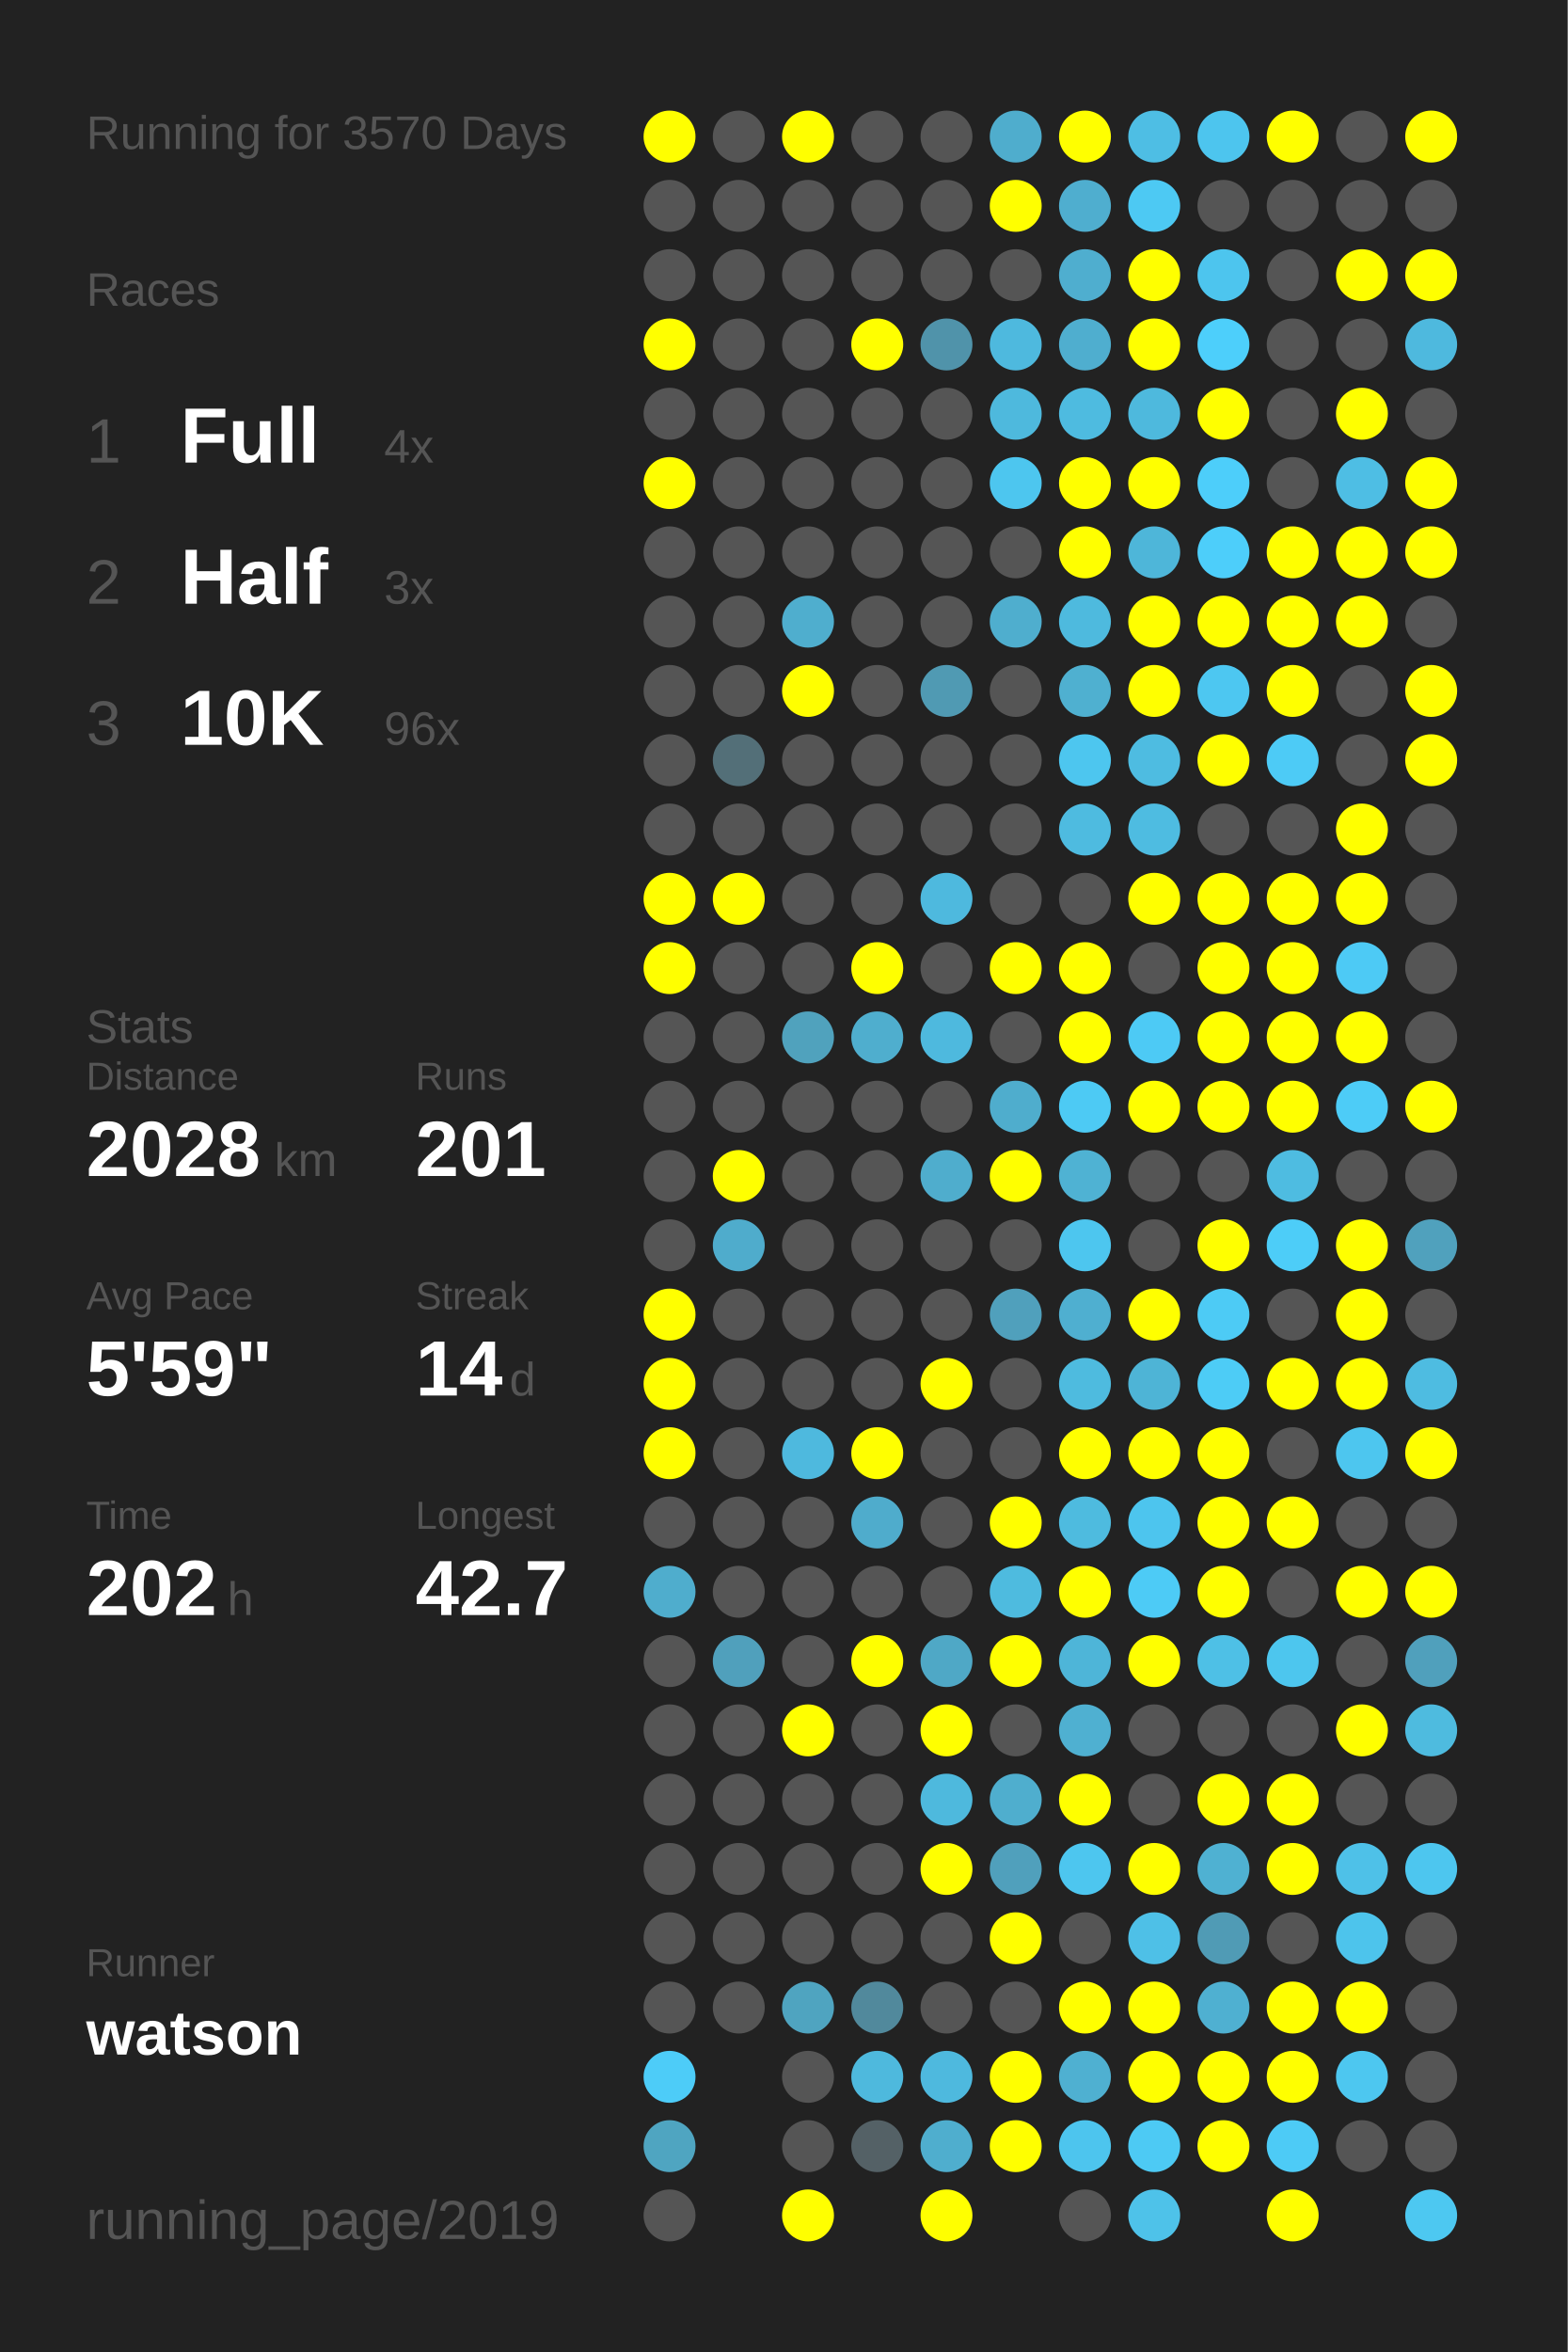
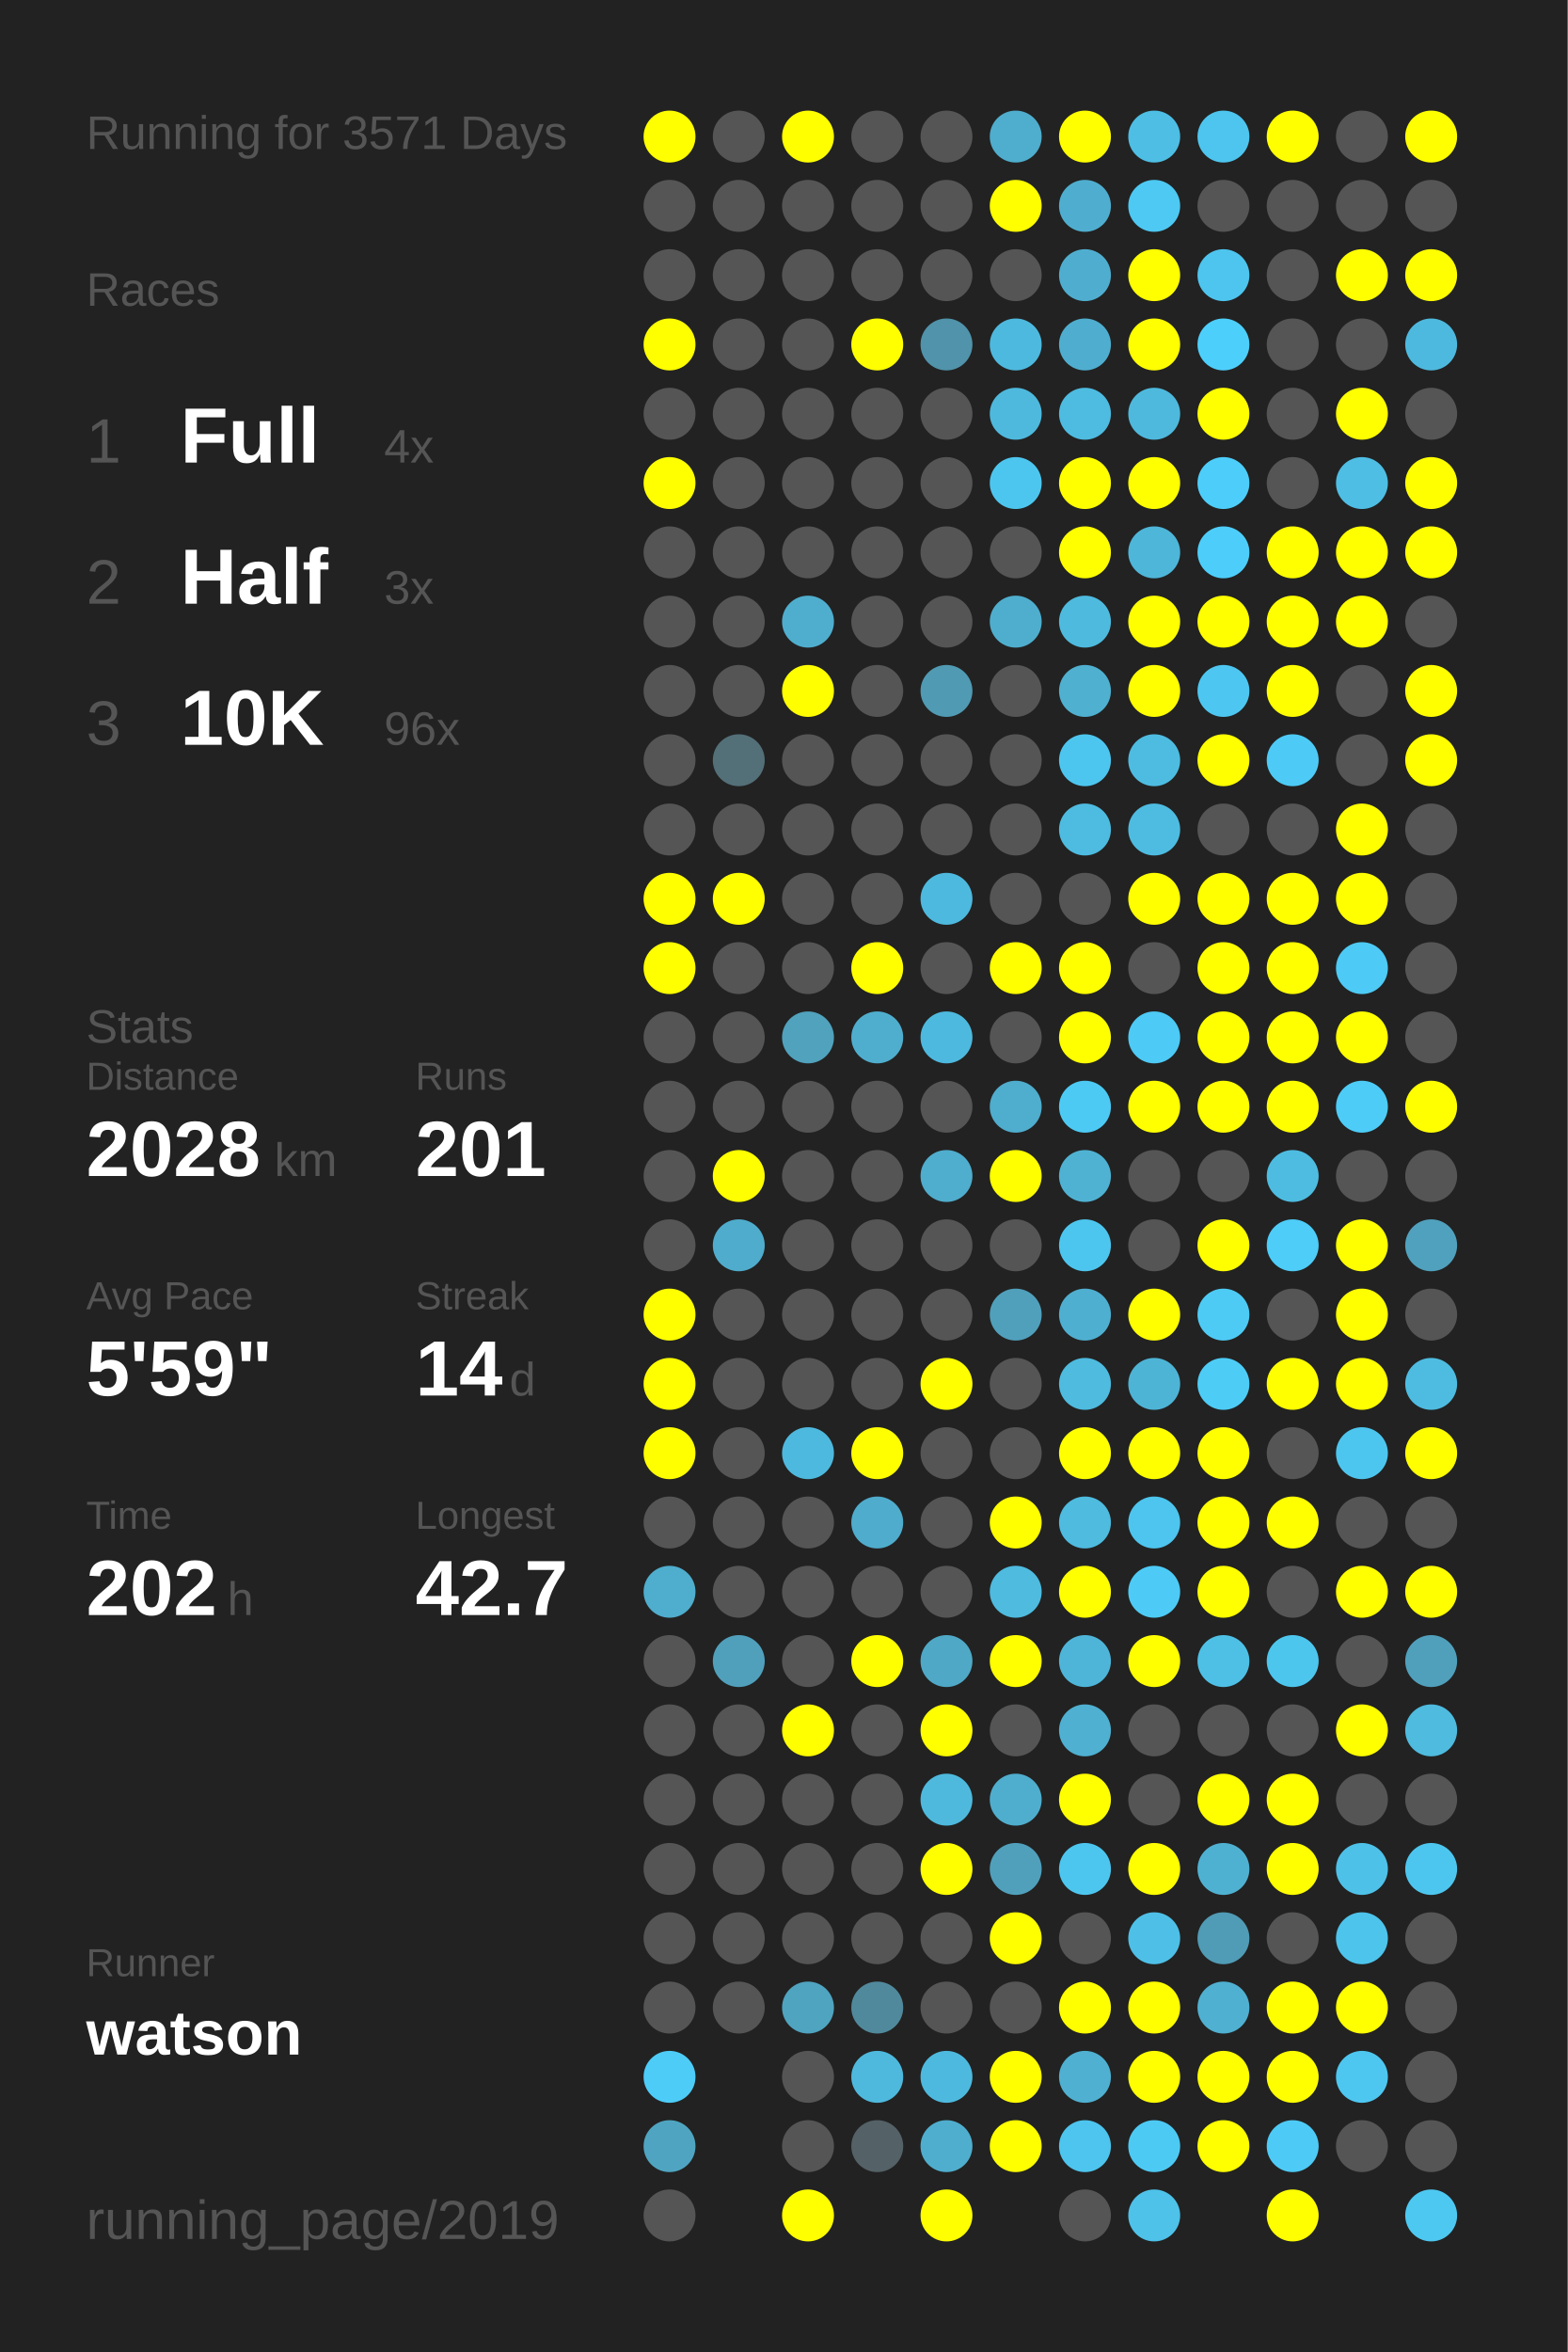
<svg xmlns="http://www.w3.org/2000/svg" baseProfile="full" height="300mm" version="1.1" viewBox="0,0,200,300" width="200mm">
  <defs />
  <rect fill="#222222" height="300" width="200" x="0" y="0" />
-   <text fill="#555555" style="font-size:6px; font-family:Arial;" x="11" y="19">Running for 3570 Days</text>
+   <text fill="#555555" style="font-size:6px; font-family:Arial;" x="11" y="19">Running for 3571 Days</text>
  <text fill="#555555" style="font-size:6px; font-family:Arial;" x="11" y="39">Races</text>
  <text fill="#555555" style="font-size:8px; font-family:Arial;" x="11" y="59">1</text>
  <text fill="#FFFFFF" style="font-size:10px; font-family:Arial; font-weight:bold;" x="23" y="59">Full</text>
  <text fill="#555555" style="font-size:6px; font-family:Arial;" x="49" y="59">4x</text>
  <text fill="#555555" style="font-size:8px; font-family:Arial;" x="11" y="77">2</text>
  <text fill="#FFFFFF" style="font-size:10px; font-family:Arial; font-weight:bold;" x="23" y="77">Half</text>
  <text fill="#555555" style="font-size:6px; font-family:Arial;" x="49" y="77">3x</text>
  <text fill="#555555" style="font-size:8px; font-family:Arial;" x="11" y="95">3</text>
  <text fill="#FFFFFF" style="font-size:10px; font-family:Arial; font-weight:bold;" x="23" y="95">10K</text>
  <text fill="#555555" style="font-size:6px; font-family:Arial;" x="49" y="95">96x</text>
  <text fill="#555555" style="font-size:6px; font-family:Arial;" x="11" y="133">Stats</text>
  <text fill="#555555" style="font-size:5px; font-family:Arial;" x="11" y="139">Distance</text>
  <text fill="#FFFFFF" style="font-size:10px; font-family:Arial; font-weight:bold;" x="11" y="150">2028</text>
  <text fill="#555555" style="font-size:6px; font-family:Arial;" x="35" y="150">km</text>
  <text fill="#555555" style="font-size:5px; font-family:Arial;" x="53" y="139">Runs</text>
  <text fill="#FFFFFF" style="font-size:10px; font-family:Arial; font-weight:bold;" x="53" y="150">201</text>
  <text fill="#555555" style="font-size:5px; font-family:Arial;" x="11" y="167">Avg Pace</text>
  <text fill="#FFFFFF" style="font-size:10px; font-family:Arial; font-weight:bold;" x="11" y="178">5'59"</text>
  <text fill="#555555" style="font-size:5px; font-family:Arial;" x="53" y="167">Streak</text>
  <text fill="#FFFFFF" style="font-size:10px; font-family:Arial; font-weight:bold;" x="53" y="178">14</text>
  <text fill="#555555" style="font-size:6px; font-family:Arial;" x="65" y="178">d</text>
  <text fill="#555555" style="font-size:5px; font-family:Arial;" x="11" y="195">Time</text>
  <text fill="#FFFFFF" style="font-size:10px; font-family:Arial; font-weight:bold;" x="11" y="206">202</text>
  <text fill="#555555" style="font-size:6px; font-family:Arial;" x="29" y="206">h</text>
  <text fill="#555555" style="font-size:5px; font-family:Arial;" x="53" y="195">Longest</text>
  <text fill="#FFFFFF" style="font-size:10px; font-family:Arial; font-weight:bold;" x="53" y="206">42.7</text>
  <text fill="#555555" style="font-size:5px; font-family:Arial;" x="11" y="252.065">Runner</text>
  <text fill="#FFFFFF" style="font-size:8px; font-family:Arial; font-weight:bold;" x="11" y="262.065">watson</text>
  <text fill="#555555" style="font-size:7px; font-family:Arial;" x="11" y="285.581">running_page/2019</text>
  <circle cx="85.417" cy="17.419" fill="#FFFF00" r="3.312" />
  <circle cx="85.417" cy="26.258" fill="#555555" r="3.312" />
  <circle cx="85.417" cy="35.097" fill="#555555" r="3.312" />
  <circle cx="85.417" cy="43.935" fill="#FFFF00" r="3.312" />
  <circle cx="85.417" cy="52.774" fill="#555555" r="3.312" />
  <circle cx="85.417" cy="61.613" fill="#FFFF00" r="3.312" />
  <circle cx="85.417" cy="70.452" fill="#555555" r="3.312" />
  <circle cx="85.417" cy="79.29" fill="#555555" r="3.312" />
  <circle cx="85.417" cy="88.129" fill="#555555" r="3.312" />
  <circle cx="85.417" cy="96.968" fill="#555555" r="3.312" />
  <circle cx="85.417" cy="105.806" fill="#555555" r="3.312" />
  <circle cx="85.417" cy="114.645" fill="#FFFF00" r="3.312" />
  <circle cx="85.417" cy="123.484" fill="#FFFF00" r="3.312" />
  <circle cx="85.417" cy="132.323" fill="#555555" r="3.312" />
  <circle cx="85.417" cy="141.161" fill="#555555" r="3.312" />
  <circle cx="85.417" cy="150" fill="#555555" r="3.312" />
  <circle cx="85.417" cy="158.839" fill="#555555" r="3.312" />
  <circle cx="85.417" cy="167.677" fill="#FFFF00" r="3.312" />
  <circle cx="85.417" cy="176.516" fill="#FFFF00" r="3.312" />
  <circle cx="85.417" cy="185.355" fill="#FFFF00" r="3.312" />
  <circle cx="85.417" cy="194.194" fill="#555555" r="3.312" />
  <circle cx="85.417" cy="203.032" fill="#4fadcd" r="3.312" />
  <circle cx="85.417" cy="211.871" fill="#555555" r="3.312" />
  <circle cx="85.417" cy="220.71" fill="#555555" r="3.312" />
  <circle cx="85.417" cy="229.548" fill="#555555" r="3.312" />
  <circle cx="85.417" cy="238.387" fill="#555555" r="3.312" />
  <circle cx="85.417" cy="247.226" fill="#555555" r="3.312" />
  <circle cx="85.417" cy="256.065" fill="#555555" r="3.312" />
  <circle cx="85.417" cy="264.903" fill="#4dccf8" r="3.312" />
  <circle cx="85.417" cy="273.742" fill="#4fa5c1" r="3.312" />
  <circle cx="85.417" cy="282.581" fill="#555555" r="3.312" />
  <circle cx="94.25" cy="17.419" fill="#555555" r="3.312" />
  <circle cx="94.25" cy="26.258" fill="#555555" r="3.312" />
  <circle cx="94.25" cy="35.097" fill="#555555" r="3.312" />
  <circle cx="94.25" cy="43.935" fill="#555555" r="3.312" />
  <circle cx="94.25" cy="52.774" fill="#555555" r="3.312" />
  <circle cx="94.25" cy="61.613" fill="#555555" r="3.312" />
  <circle cx="94.25" cy="70.452" fill="#555555" r="3.312" />
  <circle cx="94.25" cy="79.29" fill="#555555" r="3.312" />
  <circle cx="94.25" cy="88.129" fill="#555555" r="3.312" />
  <circle cx="94.25" cy="96.968" fill="#536f78" r="3.312" />
  <circle cx="94.25" cy="105.806" fill="#555555" r="3.312" />
  <circle cx="94.25" cy="114.645" fill="#FFFF00" r="3.312" />
  <circle cx="94.25" cy="123.484" fill="#555555" r="3.312" />
  <circle cx="94.25" cy="132.323" fill="#555555" r="3.312" />
  <circle cx="94.25" cy="141.161" fill="#555555" r="3.312" />
  <circle cx="94.25" cy="150" fill="#FFFF00" r="3.312" />
  <circle cx="94.25" cy="158.839" fill="#4faccc" r="3.312" />
  <circle cx="94.25" cy="167.677" fill="#555555" r="3.312" />
  <circle cx="94.25" cy="176.516" fill="#555555" r="3.312" />
  <circle cx="94.25" cy="185.355" fill="#555555" r="3.312" />
  <circle cx="94.25" cy="194.194" fill="#555555" r="3.312" />
  <circle cx="94.25" cy="203.032" fill="#555555" r="3.312" />
  <circle cx="94.25" cy="211.871" fill="#50a0bc" r="3.312" />
  <circle cx="94.25" cy="220.71" fill="#555555" r="3.312" />
  <circle cx="94.25" cy="229.548" fill="#555555" r="3.312" />
  <circle cx="94.25" cy="238.387" fill="#555555" r="3.312" />
  <circle cx="94.25" cy="247.226" fill="#555555" r="3.312" />
  <circle cx="94.25" cy="256.065" fill="#555555" r="3.312" />
  <circle cx="103.083" cy="17.419" fill="#FFFF00" r="3.312" />
  <circle cx="103.083" cy="26.258" fill="#555555" r="3.312" />
  <circle cx="103.083" cy="35.097" fill="#555555" r="3.312" />
  <circle cx="103.083" cy="43.935" fill="#555555" r="3.312" />
  <circle cx="103.083" cy="52.774" fill="#555555" r="3.312" />
  <circle cx="103.083" cy="61.613" fill="#555555" r="3.312" />
  <circle cx="103.083" cy="70.452" fill="#555555" r="3.312" />
  <circle cx="103.083" cy="79.29" fill="#4faece" r="3.312" />
  <circle cx="103.083" cy="88.129" fill="#FFFF00" r="3.312" />
  <circle cx="103.083" cy="96.968" fill="#555555" r="3.312" />
  <circle cx="103.083" cy="105.806" fill="#555555" r="3.312" />
  <circle cx="103.083" cy="114.645" fill="#555555" r="3.312" />
  <circle cx="103.083" cy="123.484" fill="#555555" r="3.312" />
  <circle cx="103.083" cy="132.323" fill="#50a2bd" r="3.312" />
  <circle cx="103.083" cy="141.161" fill="#555555" r="3.312" />
  <circle cx="103.083" cy="150" fill="#555555" r="3.312" />
  <circle cx="103.083" cy="158.839" fill="#555555" r="3.312" />
  <circle cx="103.083" cy="167.677" fill="#555555" r="3.312" />
  <circle cx="103.083" cy="176.516" fill="#555555" r="3.312" />
  <circle cx="103.083" cy="185.355" fill="#4eb9de" r="3.312" />
  <circle cx="103.083" cy="194.194" fill="#555555" r="3.312" />
  <circle cx="103.083" cy="203.032" fill="#555555" r="3.312" />
  <circle cx="103.083" cy="211.871" fill="#555555" r="3.312" />
  <circle cx="103.083" cy="220.71" fill="#FFFF00" r="3.312" />
  <circle cx="103.083" cy="229.548" fill="#555555" r="3.312" />
  <circle cx="103.083" cy="238.387" fill="#555555" r="3.312" />
  <circle cx="103.083" cy="247.226" fill="#555555" r="3.312" />
  <circle cx="103.083" cy="256.065" fill="#4fa4c0" r="3.312" />
  <circle cx="103.083" cy="264.903" fill="#555555" r="3.312" />
  <circle cx="103.083" cy="273.742" fill="#555555" r="3.312" />
  <circle cx="103.083" cy="282.581" fill="#FFFF00" r="3.312" />
  <circle cx="111.917" cy="17.419" fill="#555555" r="3.312" />
  <circle cx="111.917" cy="26.258" fill="#555555" r="3.312" />
  <circle cx="111.917" cy="35.097" fill="#555555" r="3.312" />
  <circle cx="111.917" cy="43.935" fill="#FFFF00" r="3.312" />
  <circle cx="111.917" cy="52.774" fill="#555555" r="3.312" />
  <circle cx="111.917" cy="61.613" fill="#555555" r="3.312" />
  <circle cx="111.917" cy="70.452" fill="#555555" r="3.312" />
  <circle cx="111.917" cy="79.29" fill="#555555" r="3.312" />
  <circle cx="111.917" cy="88.129" fill="#555555" r="3.312" />
  <circle cx="111.917" cy="96.968" fill="#555555" r="3.312" />
  <circle cx="111.917" cy="105.806" fill="#555555" r="3.312" />
  <circle cx="111.917" cy="114.645" fill="#555555" r="3.312" />
  <circle cx="111.917" cy="123.484" fill="#FFFF00" r="3.312" />
  <circle cx="111.917" cy="132.323" fill="#4faece" r="3.312" />
  <circle cx="111.917" cy="141.161" fill="#555555" r="3.312" />
  <circle cx="111.917" cy="150" fill="#555555" r="3.312" />
  <circle cx="111.917" cy="158.839" fill="#555555" r="3.312" />
  <circle cx="111.917" cy="167.677" fill="#555555" r="3.312" />
  <circle cx="111.917" cy="176.516" fill="#555555" r="3.312" />
  <circle cx="111.917" cy="185.355" fill="#FFFF00" r="3.312" />
  <circle cx="111.917" cy="194.194" fill="#4faccc" r="3.312" />
  <circle cx="111.917" cy="203.032" fill="#555555" r="3.312" />
  <circle cx="111.917" cy="211.871" fill="#FFFF00" r="3.312" />
  <circle cx="111.917" cy="220.71" fill="#555555" r="3.312" />
  <circle cx="111.917" cy="229.548" fill="#555555" r="3.312" />
  <circle cx="111.917" cy="238.387" fill="#555555" r="3.312" />
  <circle cx="111.917" cy="247.226" fill="#555555" r="3.312" />
  <circle cx="111.917" cy="256.065" fill="#51899c" r="3.312" />
  <circle cx="111.917" cy="264.903" fill="#4eb9dd" r="3.312" />
  <circle cx="111.917" cy="273.742" fill="#546166" r="3.312" />
  <circle cx="120.75" cy="17.419" fill="#555555" r="3.312" />
  <circle cx="120.75" cy="26.258" fill="#555555" r="3.312" />
  <circle cx="120.75" cy="35.097" fill="#555555" r="3.312" />
  <circle cx="120.75" cy="43.935" fill="#5093aa" r="3.312" />
  <circle cx="120.75" cy="52.774" fill="#555555" r="3.312" />
  <circle cx="120.75" cy="61.613" fill="#555555" r="3.312" />
  <circle cx="120.75" cy="70.452" fill="#555555" r="3.312" />
  <circle cx="120.75" cy="79.29" fill="#555555" r="3.312" />
  <circle cx="120.75" cy="88.129" fill="#509ab3" r="3.312" />
  <circle cx="120.75" cy="96.968" fill="#555555" r="3.312" />
  <circle cx="120.75" cy="105.806" fill="#555555" r="3.312" />
  <circle cx="120.75" cy="114.645" fill="#4eb9de" r="3.312" />
  <circle cx="120.75" cy="123.484" fill="#555555" r="3.312" />
  <circle cx="120.75" cy="132.323" fill="#4eb9de" r="3.312" />
  <circle cx="120.75" cy="141.161" fill="#555555" r="3.312" />
  <circle cx="120.75" cy="150" fill="#4fadcd" r="3.312" />
  <circle cx="120.75" cy="158.839" fill="#555555" r="3.312" />
  <circle cx="120.75" cy="167.677" fill="#555555" r="3.312" />
  <circle cx="120.75" cy="176.516" fill="#FFFF00" r="3.312" />
  <circle cx="120.75" cy="185.355" fill="#555555" r="3.312" />
  <circle cx="120.75" cy="194.194" fill="#555555" r="3.312" />
  <circle cx="120.75" cy="203.032" fill="#555555" r="3.312" />
  <circle cx="120.75" cy="211.871" fill="#4fa8c6" r="3.312" />
  <circle cx="120.75" cy="220.71" fill="#FFFF00" r="3.312" />
  <circle cx="120.75" cy="229.548" fill="#4eb9dd" r="3.312" />
  <circle cx="120.75" cy="238.387" fill="#FFFF00" r="3.312" />
  <circle cx="120.75" cy="247.226" fill="#555555" r="3.312" />
  <circle cx="120.75" cy="256.065" fill="#555555" r="3.312" />
  <circle cx="120.75" cy="264.903" fill="#4eb9de" r="3.312" />
  <circle cx="120.75" cy="273.742" fill="#4faece" r="3.312" />
  <circle cx="120.75" cy="282.581" fill="#FFFF00" r="3.312" />
  <circle cx="129.583" cy="17.419" fill="#4fadcd" r="3.312" />
  <circle cx="129.583" cy="26.258" fill="#FFFF00" r="3.312" />
  <circle cx="129.583" cy="35.097" fill="#555555" r="3.312" />
  <circle cx="129.583" cy="43.935" fill="#4eb9de" r="3.312" />
  <circle cx="129.583" cy="52.774" fill="#4eb9dd" r="3.312" />
  <circle cx="129.583" cy="61.613" fill="#4dc6ef" r="3.312" />
  <circle cx="129.583" cy="70.452" fill="#555555" r="3.312" />
  <circle cx="129.583" cy="79.29" fill="#4faece" r="3.312" />
  <circle cx="129.583" cy="88.129" fill="#555555" r="3.312" />
  <circle cx="129.583" cy="96.968" fill="#555555" r="3.312" />
  <circle cx="129.583" cy="105.806" fill="#555555" r="3.312" />
  <circle cx="129.583" cy="114.645" fill="#555555" r="3.312" />
  <circle cx="129.583" cy="123.484" fill="#FFFF00" r="3.312" />
  <circle cx="129.583" cy="132.323" fill="#555555" r="3.312" />
  <circle cx="129.583" cy="141.161" fill="#4fadcd" r="3.312" />
  <circle cx="129.583" cy="150" fill="#FFFF00" r="3.312" />
  <circle cx="129.583" cy="158.839" fill="#555555" r="3.312" />
  <circle cx="129.583" cy="167.677" fill="#50a0bc" r="3.312" />
  <circle cx="129.583" cy="176.516" fill="#555555" r="3.312" />
  <circle cx="129.583" cy="185.355" fill="#555555" r="3.312" />
  <circle cx="129.583" cy="194.194" fill="#FFFF00" r="3.312" />
  <circle cx="129.583" cy="203.032" fill="#4ebbdf" r="3.312" />
  <circle cx="129.583" cy="211.871" fill="#FFFF00" r="3.312" />
  <circle cx="129.583" cy="220.71" fill="#555555" r="3.312" />
  <circle cx="129.583" cy="229.548" fill="#4faece" r="3.312" />
  <circle cx="129.583" cy="238.387" fill="#50a0bc" r="3.312" />
  <circle cx="129.583" cy="247.226" fill="#FFFF00" r="3.312" />
  <circle cx="129.583" cy="256.065" fill="#555555" r="3.312" />
  <circle cx="129.583" cy="264.903" fill="#FFFF00" r="3.312" />
  <circle cx="129.583" cy="273.742" fill="#FFFF00" r="3.312" />
  <circle cx="138.417" cy="17.419" fill="#FFFF00" r="3.312" />
  <circle cx="138.417" cy="26.258" fill="#4faecf" r="3.312" />
  <circle cx="138.417" cy="35.097" fill="#4faecf" r="3.312" />
  <circle cx="138.417" cy="43.935" fill="#4faecf" r="3.312" />
  <circle cx="138.417" cy="52.774" fill="#4ebbe0" r="3.312" />
  <circle cx="138.417" cy="61.613" fill="#FFFF00" r="3.312" />
  <circle cx="138.417" cy="70.452" fill="#FFFF00" r="3.312" />
  <circle cx="138.417" cy="79.29" fill="#4ebade" r="3.312" />
  <circle cx="138.417" cy="88.129" fill="#4fb0d0" r="3.312" />
  <circle cx="138.417" cy="96.968" fill="#4dc6ef" r="3.312" />
  <circle cx="138.417" cy="105.806" fill="#4ebbe0" r="3.312" />
  <circle cx="138.417" cy="114.645" fill="#555555" r="3.312" />
  <circle cx="138.417" cy="123.484" fill="#FFFF00" r="3.312" />
  <circle cx="138.417" cy="132.323" fill="#FFFF00" r="3.312" />
  <circle cx="138.417" cy="141.161" fill="#4dcaf4" r="3.312" />
  <circle cx="138.417" cy="150" fill="#4fb2d3" r="3.312" />
  <circle cx="138.417" cy="158.839" fill="#4dc6ef" r="3.312" />
  <circle cx="138.417" cy="167.677" fill="#4fafd0" r="3.312" />
  <circle cx="138.417" cy="176.516" fill="#4ebbdf" r="3.312" />
  <circle cx="138.417" cy="185.355" fill="#FFFF00" r="3.312" />
  <circle cx="138.417" cy="194.194" fill="#4ebbdf" r="3.312" />
  <circle cx="138.417" cy="203.032" fill="#FFFF00" r="3.312" />
  <circle cx="138.417" cy="211.871" fill="#4eb5d8" r="3.312" />
  <circle cx="138.417" cy="220.71" fill="#4fb0d1" r="3.312" />
  <circle cx="138.417" cy="229.548" fill="#FFFF00" r="3.312" />
  <circle cx="138.417" cy="238.387" fill="#4dc6ef" r="3.312" />
  <circle cx="138.417" cy="247.226" fill="#555555" r="3.312" />
  <circle cx="138.417" cy="256.065" fill="#FFFF00" r="3.312" />
  <circle cx="138.417" cy="264.903" fill="#4fb0d1" r="3.312" />
  <circle cx="138.417" cy="273.742" fill="#4dc5ee" r="3.312" />
  <circle cx="138.417" cy="282.581" fill="#555555" r="3.312" />
  <circle cx="147.25" cy="17.419" fill="#4ebee4" r="3.312" />
  <circle cx="147.25" cy="26.258" fill="#4dc9f3" r="3.312" />
  <circle cx="147.25" cy="35.097" fill="#FFFF00" r="3.312" />
  <circle cx="147.25" cy="43.935" fill="#FFFF00" r="3.312" />
  <circle cx="147.25" cy="52.774" fill="#4eb9dd" r="3.312" />
  <circle cx="147.25" cy="61.613" fill="#FFFF00" r="3.312" />
  <circle cx="147.25" cy="70.452" fill="#4eb6d9" r="3.312" />
  <circle cx="147.25" cy="79.29" fill="#FFFF00" r="3.312" />
  <circle cx="147.25" cy="88.129" fill="#FFFF00" r="3.312" />
  <circle cx="147.25" cy="96.968" fill="#4ebce1" r="3.312" />
  <circle cx="147.25" cy="105.806" fill="#4ebce1" r="3.312" />
  <circle cx="147.25" cy="114.645" fill="#FFFF00" r="3.312" />
  <circle cx="147.25" cy="123.484" fill="#555555" r="3.312" />
  <circle cx="147.25" cy="132.323" fill="#4dcaf5" r="3.312" />
  <circle cx="147.25" cy="141.161" fill="#FFFF00" r="3.312" />
  <circle cx="147.25" cy="150" fill="#555555" r="3.312" />
  <circle cx="147.25" cy="158.839" fill="#555555" r="3.312" />
  <circle cx="147.25" cy="167.677" fill="#FFFF00" r="3.312" />
  <circle cx="147.25" cy="176.516" fill="#4eb4d6" r="3.312" />
  <circle cx="147.25" cy="185.355" fill="#FFFF00" r="3.312" />
  <circle cx="147.25" cy="194.194" fill="#4dc5ee" r="3.312" />
  <circle cx="147.25" cy="203.032" fill="#4dcbf6" r="3.312" />
  <circle cx="147.25" cy="211.871" fill="#FFFF00" r="3.312" />
  <circle cx="147.25" cy="220.71" fill="#555555" r="3.312" />
  <circle cx="147.25" cy="229.548" fill="#555555" r="3.312" />
  <circle cx="147.25" cy="238.387" fill="#FFFF00" r="3.312" />
  <circle cx="147.25" cy="247.226" fill="#4ec0e7" r="3.312" />
  <circle cx="147.25" cy="256.065" fill="#FFFF00" r="3.312" />
  <circle cx="147.25" cy="264.903" fill="#FFFF00" r="3.312" />
  <circle cx="147.25" cy="273.742" fill="#4dcaf4" r="3.312" />
  <circle cx="147.25" cy="282.581" fill="#4ec2e9" r="3.312" />
  <circle cx="156.083" cy="17.419" fill="#4dc5ee" r="3.312" />
  <circle cx="156.083" cy="26.258" fill="#555555" r="3.312" />
  <circle cx="156.083" cy="35.097" fill="#4dc5ee" r="3.312" />
  <circle cx="156.083" cy="43.935" fill="#4dcffb" r="3.312" />
  <circle cx="156.083" cy="52.774" fill="#FFFF00" r="3.312" />
  <circle cx="156.083" cy="61.613" fill="#4dcefa" r="3.312" />
  <circle cx="156.083" cy="70.452" fill="#4dcefa" r="3.312" />
  <circle cx="156.083" cy="79.29" fill="#FFFF00" r="3.312" />
  <circle cx="156.083" cy="88.129" fill="#4dc7f1" r="3.312" />
  <circle cx="156.083" cy="96.968" fill="#FFFF00" r="3.312" />
  <circle cx="156.083" cy="105.806" fill="#555555" r="3.312" />
  <circle cx="156.083" cy="114.645" fill="#FFFF00" r="3.312" />
  <circle cx="156.083" cy="123.484" fill="#FFFF00" r="3.312" />
  <circle cx="156.083" cy="132.323" fill="#FFFF00" r="3.312" />
  <circle cx="156.083" cy="141.161" fill="#FFFF00" r="3.312" />
  <circle cx="156.083" cy="150" fill="#555555" r="3.312" />
  <circle cx="156.083" cy="158.839" fill="#FFFF00" r="3.312" />
  <circle cx="156.083" cy="167.677" fill="#4dcbf5" r="3.312" />
  <circle cx="156.083" cy="176.516" fill="#4dccf6" r="3.312" />
  <circle cx="156.083" cy="185.355" fill="#FFFF00" r="3.312" />
  <circle cx="156.083" cy="194.194" fill="#FFFF00" r="3.312" />
  <circle cx="156.083" cy="203.032" fill="#FFFF00" r="3.312" />
  <circle cx="156.083" cy="211.871" fill="#4ec0e6" r="3.312" />
  <circle cx="156.083" cy="220.71" fill="#555555" r="3.312" />
  <circle cx="156.083" cy="229.548" fill="#FFFF00" r="3.312" />
  <circle cx="156.083" cy="238.387" fill="#4fb1d2" r="3.312" />
  <circle cx="156.083" cy="247.226" fill="#509bb5" r="3.312" />
  <circle cx="156.083" cy="256.065" fill="#4fb0d1" r="3.312" />
  <circle cx="156.083" cy="264.903" fill="#FFFF00" r="3.312" />
  <circle cx="156.083" cy="273.742" fill="#FFFF00" r="3.312" />
  <circle cx="164.917" cy="17.419" fill="#FFFF00" r="3.312" />
  <circle cx="164.917" cy="26.258" fill="#555555" r="3.312" />
  <circle cx="164.917" cy="35.097" fill="#555555" r="3.312" />
  <circle cx="164.917" cy="43.935" fill="#555555" r="3.312" />
  <circle cx="164.917" cy="52.774" fill="#555555" r="3.312" />
  <circle cx="164.917" cy="61.613" fill="#555555" r="3.312" />
  <circle cx="164.917" cy="70.452" fill="#FFFF00" r="3.312" />
  <circle cx="164.917" cy="79.29" fill="#FFFF00" r="3.312" />
  <circle cx="164.917" cy="88.129" fill="#FFFF00" r="3.312" />
  <circle cx="164.917" cy="96.968" fill="#4dcbf6" r="3.312" />
  <circle cx="164.917" cy="105.806" fill="#555555" r="3.312" />
  <circle cx="164.917" cy="114.645" fill="#FFFF00" r="3.312" />
  <circle cx="164.917" cy="123.484" fill="#FFFF00" r="3.312" />
  <circle cx="164.917" cy="132.323" fill="#FFFF00" r="3.312" />
  <circle cx="164.917" cy="141.161" fill="#FFFF00" r="3.312" />
  <circle cx="164.917" cy="150" fill="#4ebce1" r="3.312" />
  <circle cx="164.917" cy="158.839" fill="#4dcdf8" r="3.312" />
  <circle cx="164.917" cy="167.677" fill="#555555" r="3.312" />
  <circle cx="164.917" cy="176.516" fill="#FFFF00" r="3.312" />
  <circle cx="164.917" cy="185.355" fill="#555555" r="3.312" />
  <circle cx="164.917" cy="194.194" fill="#FFFF00" r="3.312" />
  <circle cx="164.917" cy="203.032" fill="#555555" r="3.312" />
  <circle cx="164.917" cy="211.871" fill="#4dc6ee" r="3.312" />
  <circle cx="164.917" cy="220.71" fill="#555555" r="3.312" />
  <circle cx="164.917" cy="229.548" fill="#FFFF00" r="3.312" />
  <circle cx="164.917" cy="238.387" fill="#FFFF00" r="3.312" />
  <circle cx="164.917" cy="247.226" fill="#555555" r="3.312" />
  <circle cx="164.917" cy="256.065" fill="#FFFF00" r="3.312" />
  <circle cx="164.917" cy="264.903" fill="#FFFF00" r="3.312" />
  <circle cx="164.917" cy="273.742" fill="#4dcbf6" r="3.312" />
  <circle cx="164.917" cy="282.581" fill="#FFFF00" r="3.312" />
  <circle cx="173.75" cy="17.419" fill="#555555" r="3.312" />
  <circle cx="173.75" cy="26.258" fill="#555555" r="3.312" />
  <circle cx="173.75" cy="35.097" fill="#FFFF00" r="3.312" />
  <circle cx="173.75" cy="43.935" fill="#555555" r="3.312" />
  <circle cx="173.75" cy="52.774" fill="#FFFF00" r="3.312" />
  <circle cx="173.75" cy="61.613" fill="#4ebee4" r="3.312" />
  <circle cx="173.75" cy="70.452" fill="#FFFF00" r="3.312" />
  <circle cx="173.75" cy="79.29" fill="#FFFF00" r="3.312" />
  <circle cx="173.75" cy="88.129" fill="#555555" r="3.312" />
  <circle cx="173.75" cy="96.968" fill="#555555" r="3.312" />
  <circle cx="173.75" cy="105.806" fill="#FFFF00" r="3.312" />
  <circle cx="173.75" cy="114.645" fill="#FFFF00" r="3.312" />
  <circle cx="173.75" cy="123.484" fill="#4dcaf5" r="3.312" />
  <circle cx="173.75" cy="132.323" fill="#FFFF00" r="3.312" />
  <circle cx="173.75" cy="141.161" fill="#4dccf7" r="3.312" />
  <circle cx="173.75" cy="150" fill="#555555" r="3.312" />
  <circle cx="173.75" cy="158.839" fill="#FFFF00" r="3.312" />
  <circle cx="173.75" cy="167.677" fill="#FFFF00" r="3.312" />
  <circle cx="173.75" cy="176.516" fill="#FFFF00" r="3.312" />
  <circle cx="173.75" cy="185.355" fill="#4dc6ef" r="3.312" />
  <circle cx="173.75" cy="194.194" fill="#555555" r="3.312" />
  <circle cx="173.75" cy="203.032" fill="#FFFF00" r="3.312" />
  <circle cx="173.75" cy="211.871" fill="#555555" r="3.312" />
  <circle cx="173.75" cy="220.71" fill="#FFFF00" r="3.312" />
  <circle cx="173.75" cy="229.548" fill="#555555" r="3.312" />
  <circle cx="173.75" cy="238.387" fill="#4ec1e8" r="3.312" />
  <circle cx="173.75" cy="247.226" fill="#4dc4ec" r="3.312" />
  <circle cx="173.75" cy="256.065" fill="#FFFF00" r="3.312" />
  <circle cx="173.75" cy="264.903" fill="#4dc7f0" r="3.312" />
  <circle cx="173.75" cy="273.742" fill="#555555" r="3.312" />
  <circle cx="182.583" cy="17.419" fill="#FFFF00" r="3.312" />
  <circle cx="182.583" cy="26.258" fill="#555555" r="3.312" />
  <circle cx="182.583" cy="35.097" fill="#FFFF00" r="3.312" />
  <circle cx="182.583" cy="43.935" fill="#4eb9de" r="3.312" />
  <circle cx="182.583" cy="52.774" fill="#555555" r="3.312" />
  <circle cx="182.583" cy="61.613" fill="#FFFF00" r="3.312" />
  <circle cx="182.583" cy="70.452" fill="#FFFF00" r="3.312" />
  <circle cx="182.583" cy="79.29" fill="#555555" r="3.312" />
  <circle cx="182.583" cy="88.129" fill="#FFFF00" r="3.312" />
  <circle cx="182.583" cy="96.968" fill="#FFFF00" r="3.312" />
  <circle cx="182.583" cy="105.806" fill="#555555" r="3.312" />
  <circle cx="182.583" cy="114.645" fill="#555555" r="3.312" />
  <circle cx="182.583" cy="123.484" fill="#555555" r="3.312" />
  <circle cx="182.583" cy="132.323" fill="#555555" r="3.312" />
  <circle cx="182.583" cy="141.161" fill="#FFFF00" r="3.312" />
  <circle cx="182.583" cy="150" fill="#555555" r="3.312" />
  <circle cx="182.583" cy="158.839" fill="#50a1bd" r="3.312" />
  <circle cx="182.583" cy="167.677" fill="#555555" r="3.312" />
  <circle cx="182.583" cy="176.516" fill="#4ebce1" r="3.312" />
  <circle cx="182.583" cy="185.355" fill="#FFFF00" r="3.312" />
  <circle cx="182.583" cy="194.194" fill="#555555" r="3.312" />
  <circle cx="182.583" cy="203.032" fill="#FFFF00" r="3.312" />
  <circle cx="182.583" cy="211.871" fill="#50a0bc" r="3.312" />
  <circle cx="182.583" cy="220.71" fill="#4ebbdf" r="3.312" />
  <circle cx="182.583" cy="229.548" fill="#555555" r="3.312" />
  <circle cx="182.583" cy="238.387" fill="#4dc6ef" r="3.312" />
  <circle cx="182.583" cy="247.226" fill="#555555" r="3.312" />
  <circle cx="182.583" cy="256.065" fill="#555555" r="3.312" />
  <circle cx="182.583" cy="264.903" fill="#555555" r="3.312" />
  <circle cx="182.583" cy="273.742" fill="#555555" r="3.312" />
  <circle cx="182.583" cy="282.581" fill="#4dc8f1" r="3.312" />
</svg>
